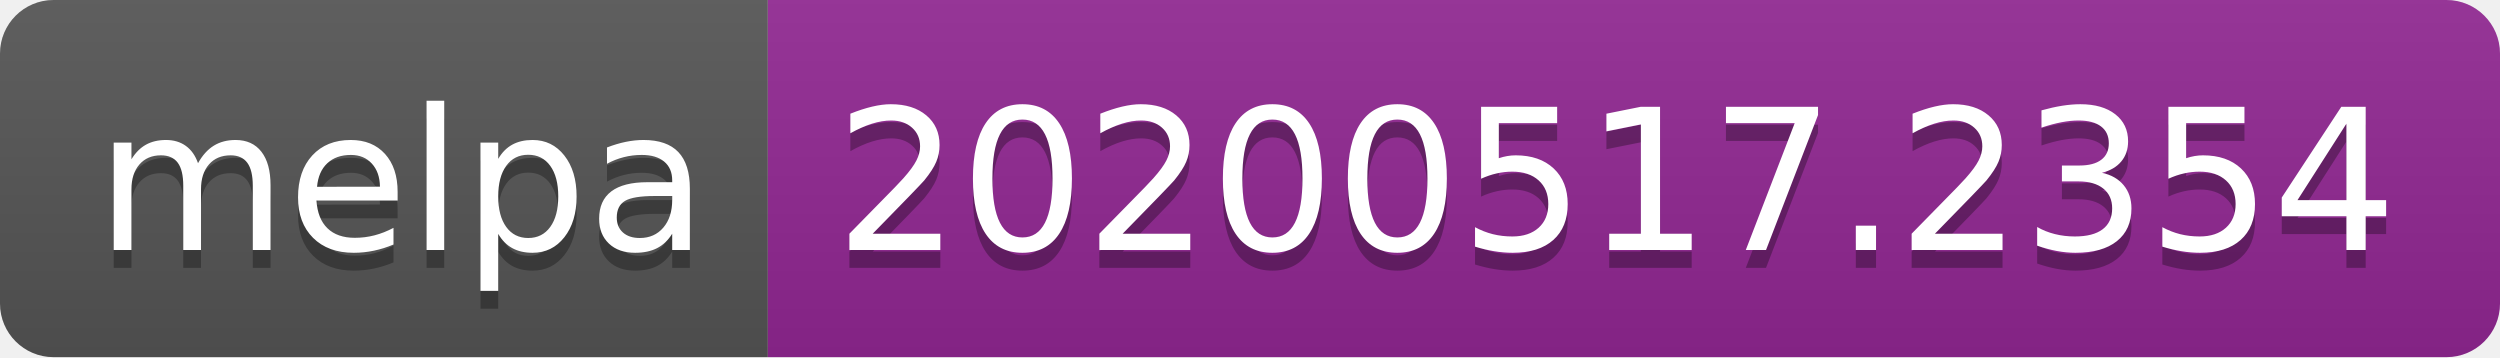
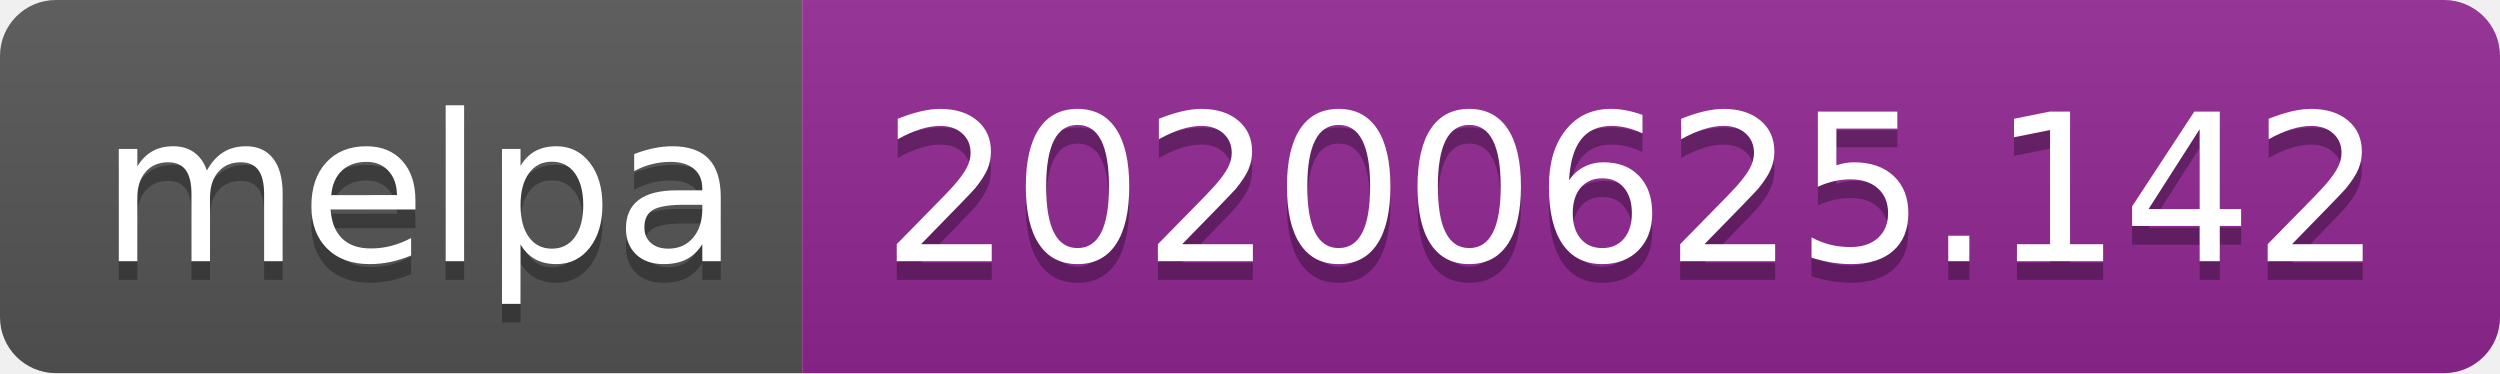
- <svg xmlns="http://www.w3.org/2000/svg" width="140" height="20">
+ <svg xmlns="http://www.w3.org/2000/svg" width="134" height="20">
  <linearGradient id="s" x2="0" y2="100%">
    <stop offset="0" stop-color="#bbb" stop-opacity=".1" />
    <stop offset="1" stop-opacity=".1" />
  </linearGradient>
  <clipPath id="r">
-     <rect width="140" height="20" rx="3" fill="#fff" />
+     <rect width="134" height="20" rx="3" fill="#fff" />
  </clipPath>
  <g clip-path="url(#r)">
    <rect width="43" height="20" fill="#555" />
-     <rect x="43" width="97" height="20" fill="#922793" />
-     <rect width="140" height="20" fill="url(#s)" />
+     <rect x="43" width="91" height="20" fill="#922793" />
+     <rect width="134" height="20" fill="url(#s)" />
  </g>
  <g fill="#fff" text-anchor="middle" font-family="Verdana,Geneva,DejaVu Sans,sans-serif" text-rendering="geometricPrecision" font-size="110">
    <text x="225" y="150" fill="#010101" fill-opacity=".3" transform="scale(.1)" textLength="330">melpa</text>
    <text x="225" y="140" transform="scale(.1)" textLength="330">melpa</text>
-     <text x="905" y="150" fill="#010101" fill-opacity=".3" transform="scale(.1)" textLength="870">20200517.2354</text>
-     <text x="905" y="140" transform="scale(.1)" textLength="870">20200517.2354</text>
+     <text x="875" y="150" fill="#010101" fill-opacity=".3" transform="scale(.1)" textLength="810">20200625.142</text>
+     <text x="875" y="140" transform="scale(.1)" textLength="810">20200625.142</text>
  </g>
</svg>
